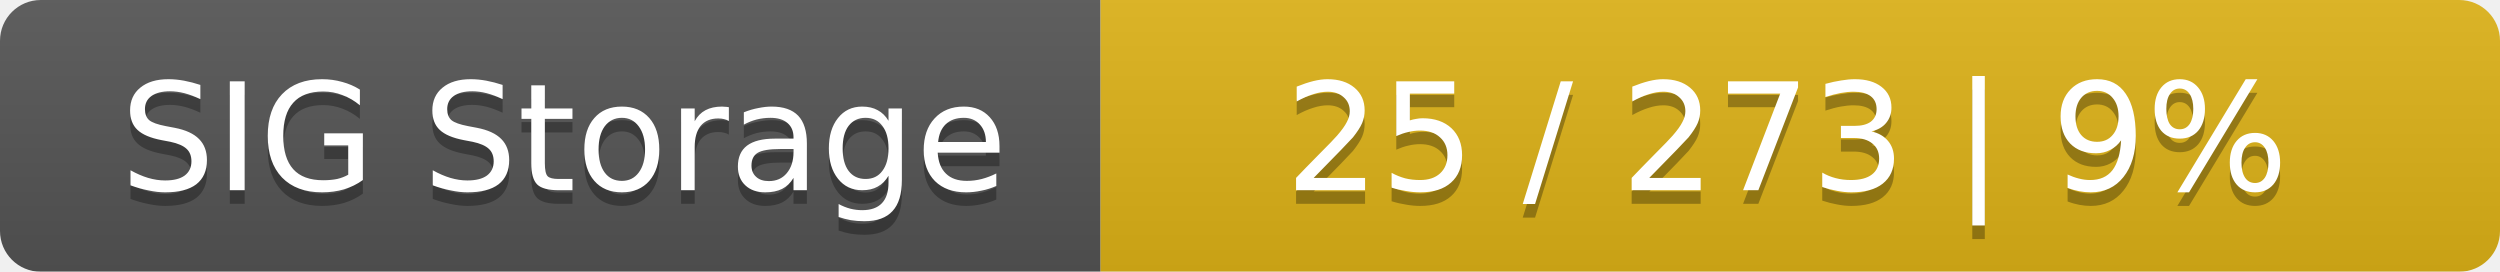
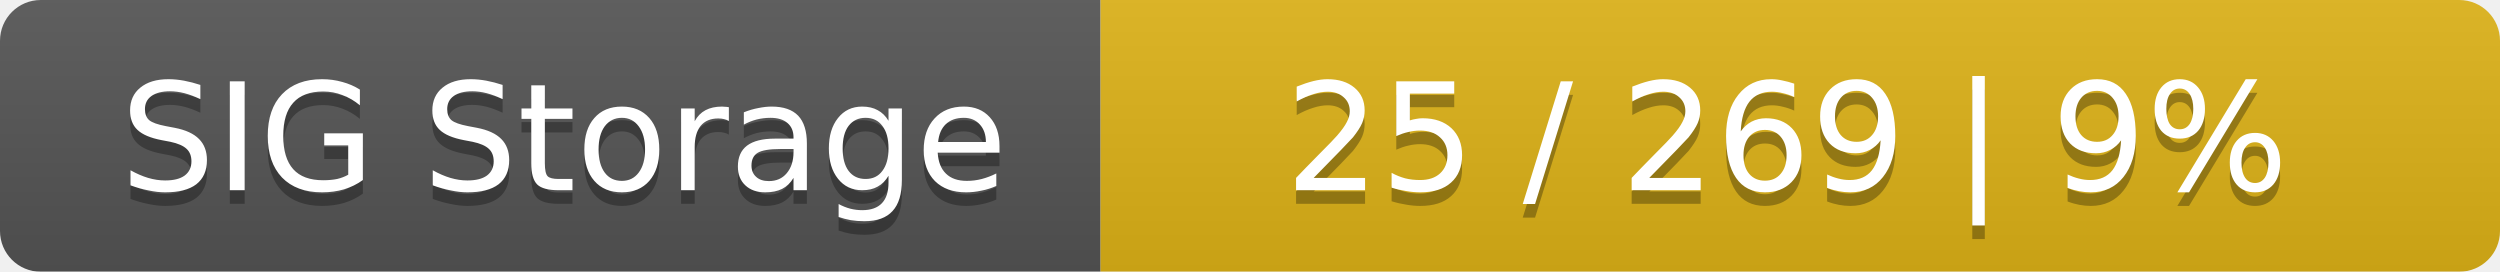
<svg xmlns="http://www.w3.org/2000/svg" width="184" height="20">
  <linearGradient id="smooth" x2="0" y2="100%">
    <stop offset="0" stop-color="#bbb" stop-opacity=".1" />
    <stop offset="1" stop-opacity=".1" />
  </linearGradient>
  <mask id="round">
    <rect width="184" height="20" rx="3" fill="#fff" />
  </mask>
  <g mask="url(#round)">
    <rect width="81" height="20" fill="#555" />
    <rect x="81" width="103" height="20" fill="#dfb317" />
    <rect width="184" height="20" fill="url(#smooth)" />
  </g>
  <g fill="#fff" text-anchor="middle" font-family="DejaVu Sans,Verdana,Geneva,sans-serif" font-size="11">
    <text x="41.5" y="15" fill="#010101" fill-opacity=".3">SIG Storage</text>
    <text x="41.5" y="14">SIG Storage</text>
-     <text x="131.5" y="15" fill="#010101" fill-opacity=".3">25 / 273    |    9%</text>
-     <text x="131.5" y="14">25 / 273    |    9%</text>
+     <text x="131.5" y="15" fill="#010101" fill-opacity=".3">25 / 269    |    9%</text>
+     <text x="131.5" y="14">25 / 269    |    9%</text>
  </g>
</svg>
